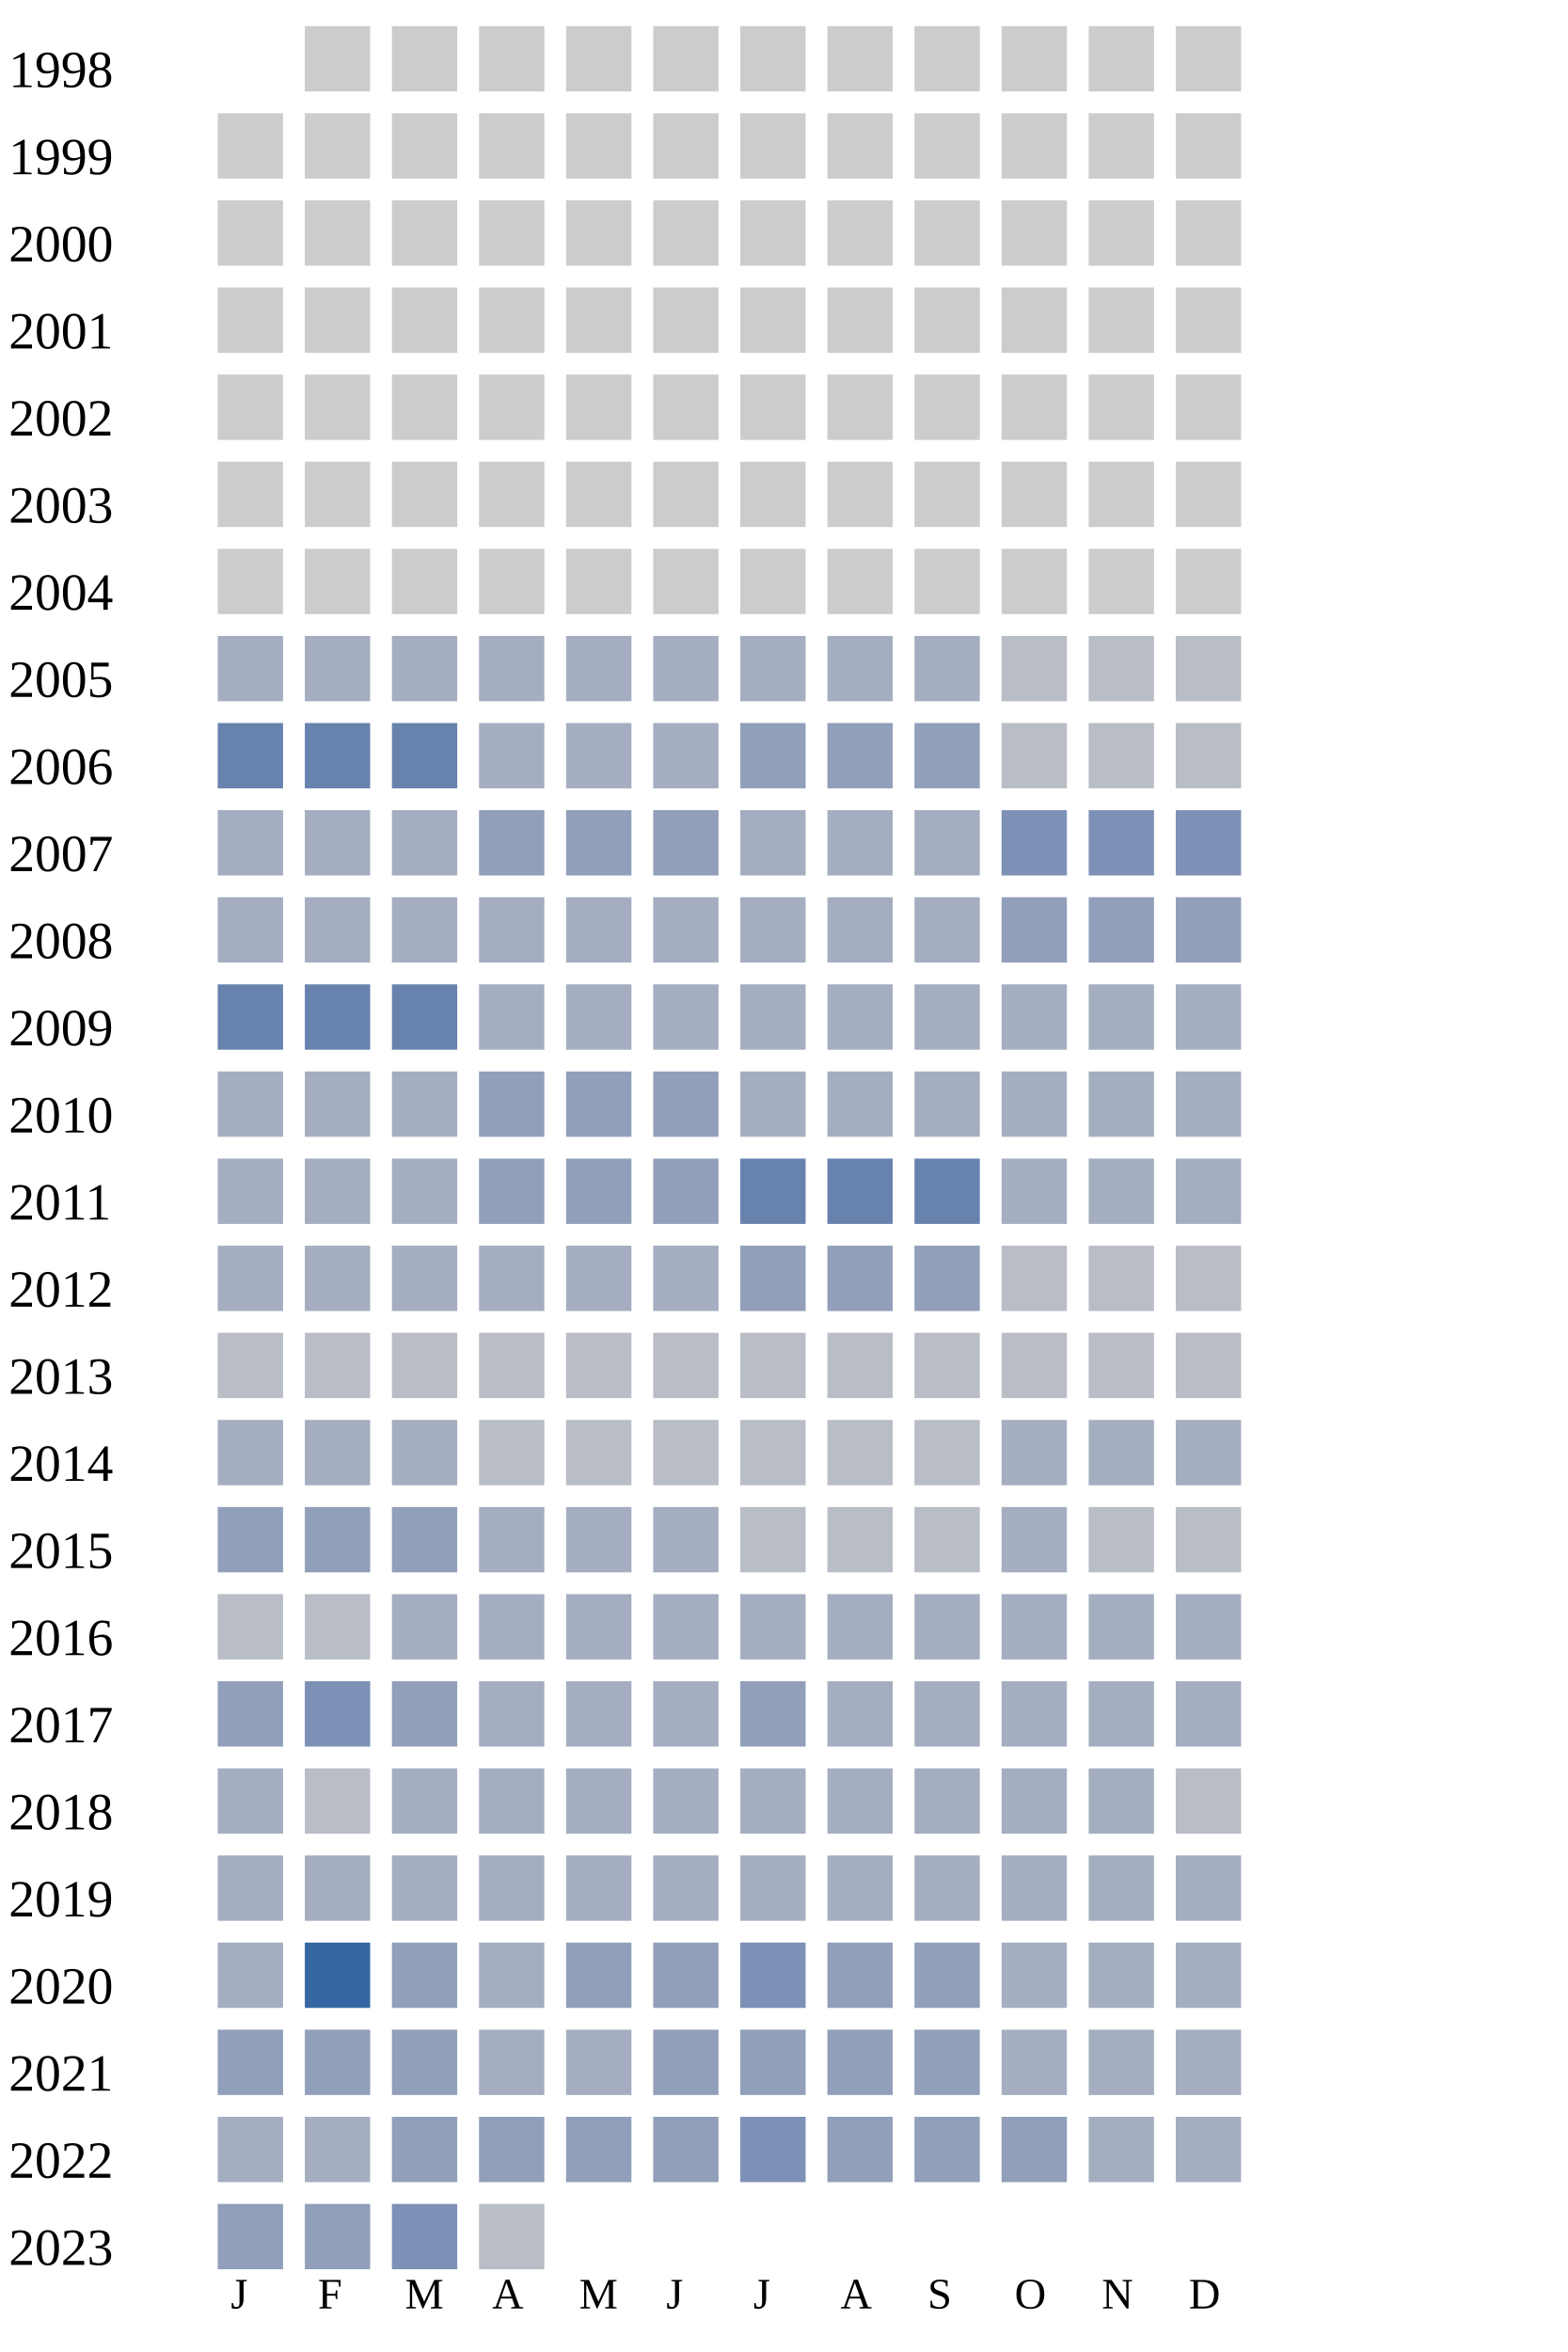
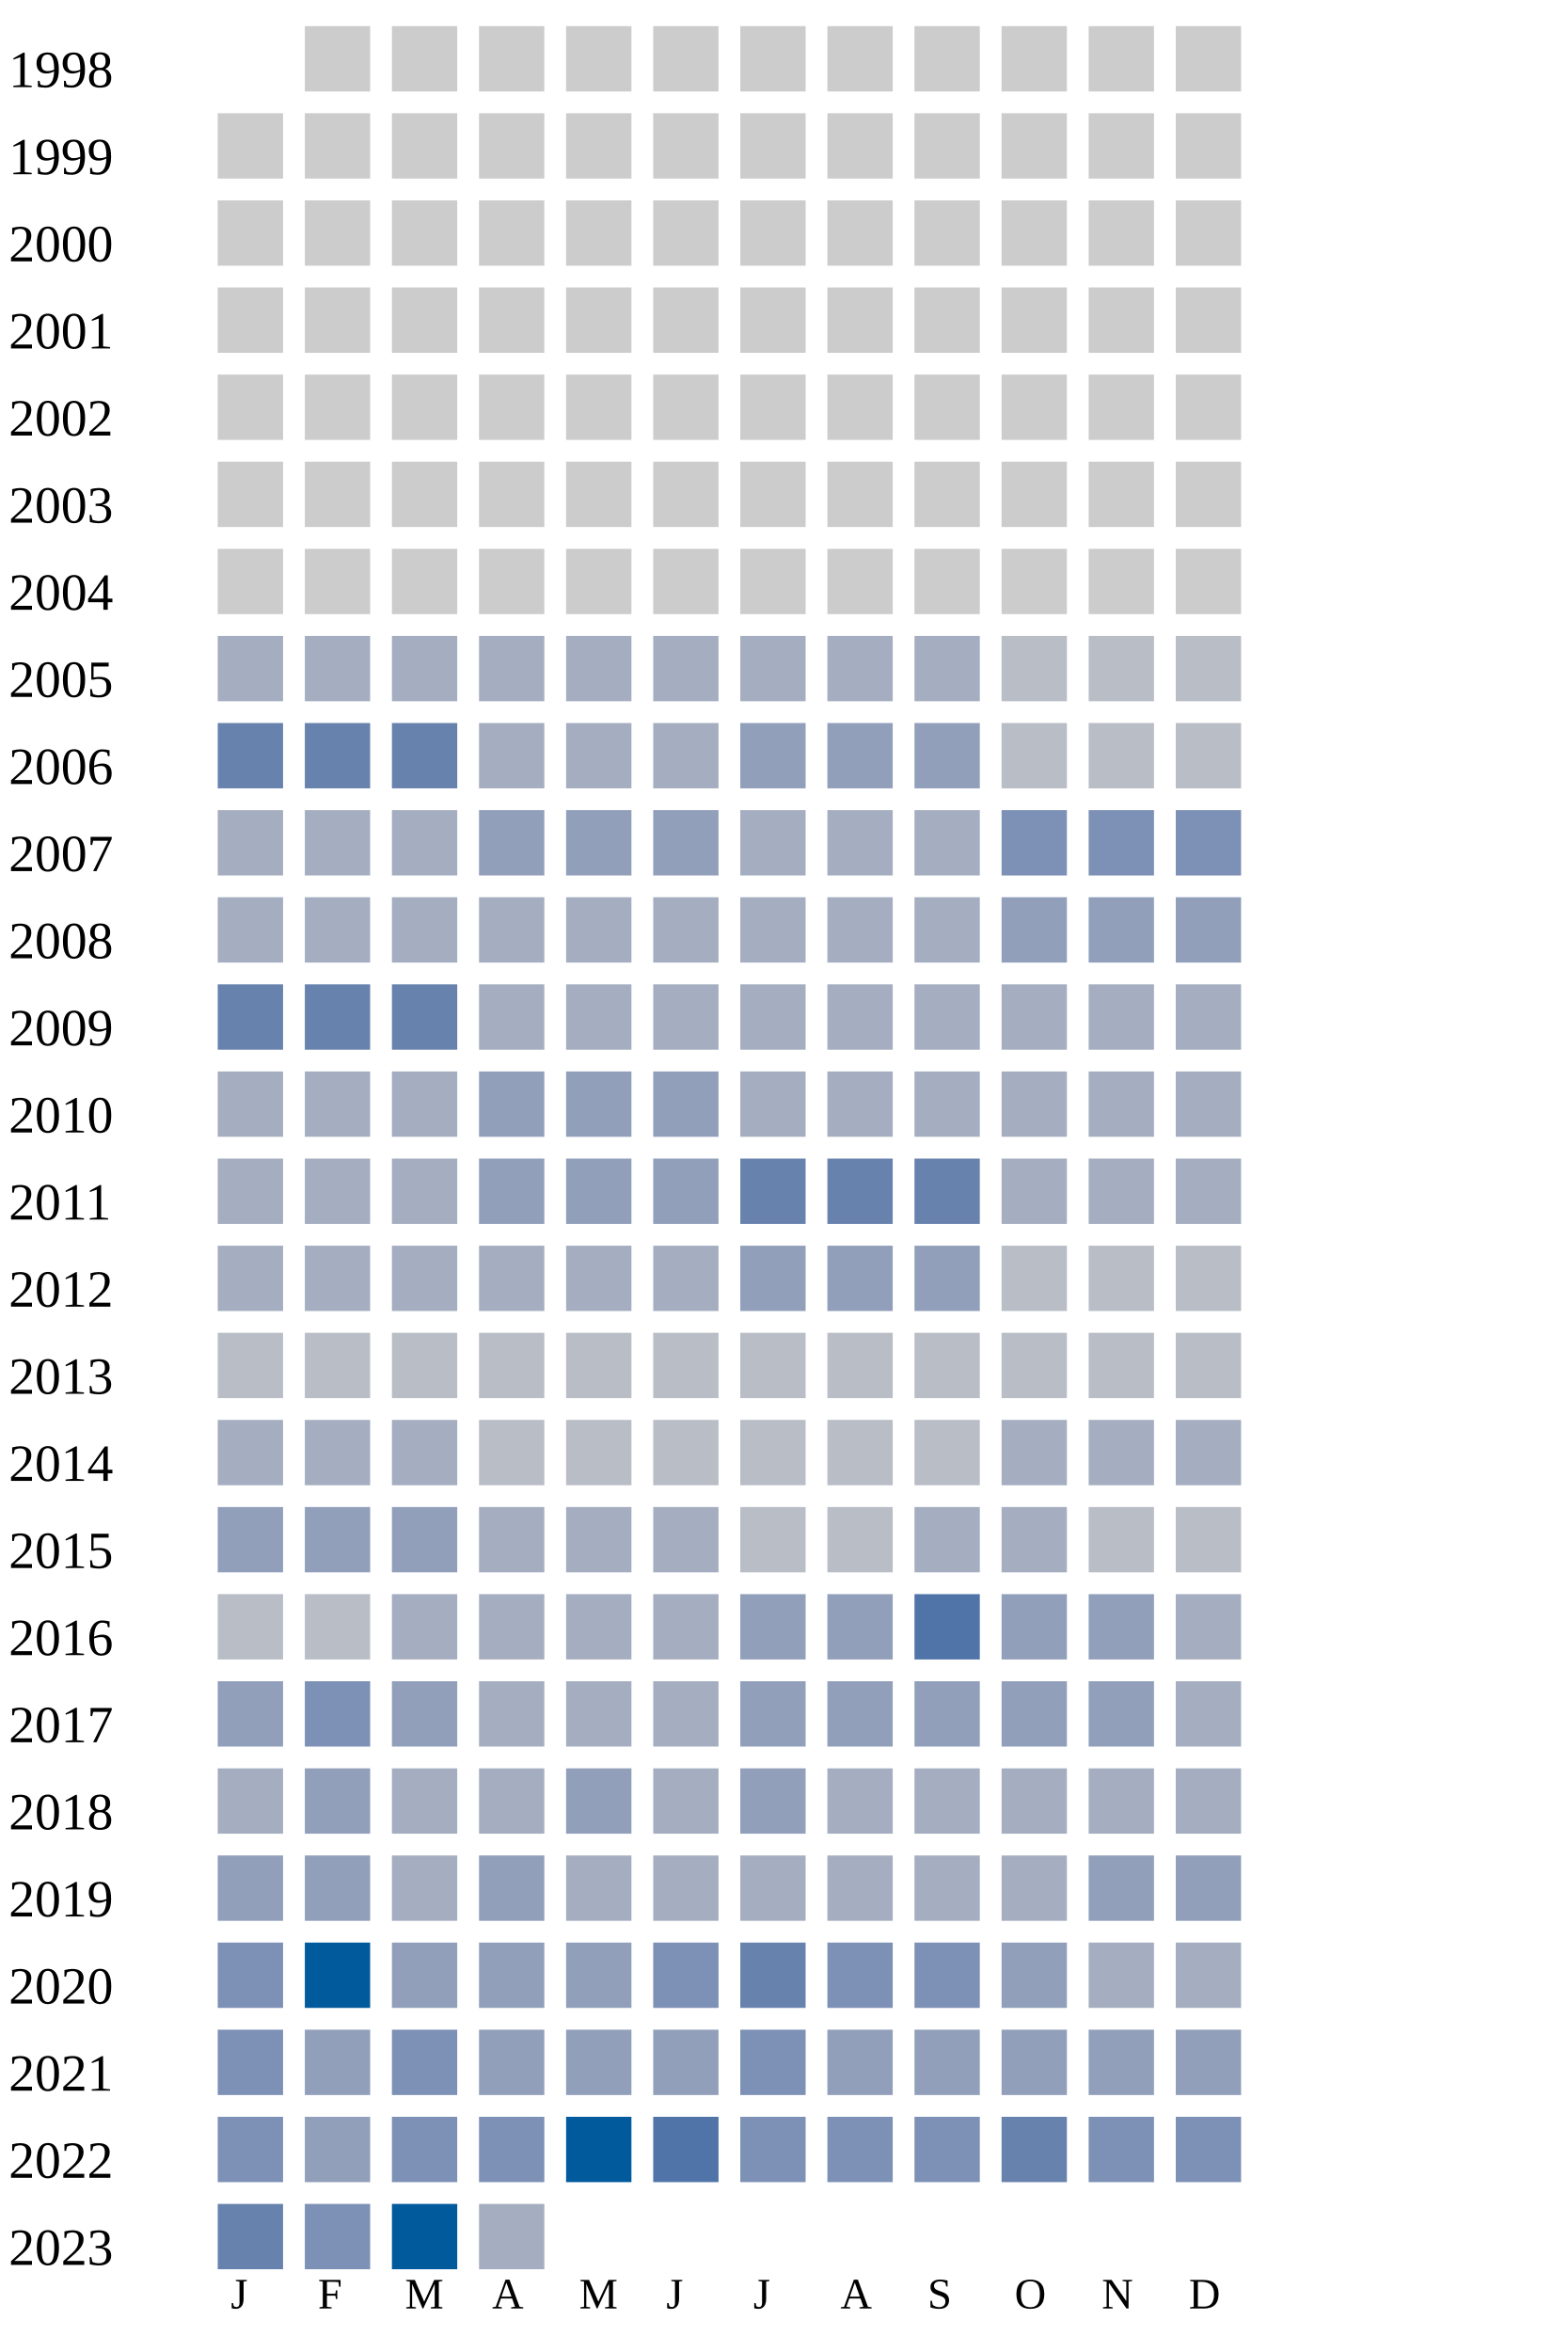
<svg xmlns="http://www.w3.org/2000/svg" width="360" height="540">
  <g transform="translate(0 0)">
    <text x="2" y="20">1998</text>
    <rect x="70" y="6" width="15" height="15" fill="#cccccc" />
    <rect x="90" y="6" width="15" height="15" fill="#cccccc" />
    <rect x="110" y="6" width="15" height="15" fill="#cccccc" />
    <rect x="130" y="6" width="15" height="15" fill="#cccccc" />
    <rect x="150" y="6" width="15" height="15" fill="#cccccc" />
    <rect x="170" y="6" width="15" height="15" fill="#cccccc" />
    <rect x="190" y="6" width="15" height="15" fill="#cccccc" />
    <rect x="210" y="6" width="15" height="15" fill="#cccccc" />
    <rect x="230" y="6" width="15" height="15" fill="#cccccc" />
    <rect x="250" y="6" width="15" height="15" fill="#cccccc" />
    <rect x="270" y="6" width="15" height="15" fill="#cccccc" />
  </g>
  <g transform="translate(0 20)">
    <text x="2" y="20">1999</text>
    <rect x="50" y="6" width="15" height="15" fill="#cccccc" />
    <rect x="70" y="6" width="15" height="15" fill="#cccccc" />
    <rect x="90" y="6" width="15" height="15" fill="#cccccc" />
    <rect x="110" y="6" width="15" height="15" fill="#cccccc" />
    <rect x="130" y="6" width="15" height="15" fill="#cccccc" />
    <rect x="150" y="6" width="15" height="15" fill="#cccccc" />
    <rect x="170" y="6" width="15" height="15" fill="#cccccc" />
    <rect x="190" y="6" width="15" height="15" fill="#cccccc" />
    <rect x="210" y="6" width="15" height="15" fill="#cccccc" />
    <rect x="230" y="6" width="15" height="15" fill="#cccccc" />
    <rect x="250" y="6" width="15" height="15" fill="#cccccc" />
    <rect x="270" y="6" width="15" height="15" fill="#cccccc" />
  </g>
  <g transform="translate(0 40)">
    <text x="2" y="20">2000</text>
    <rect x="50" y="6" width="15" height="15" fill="#cccccc" />
    <rect x="70" y="6" width="15" height="15" fill="#cccccc" />
    <rect x="90" y="6" width="15" height="15" fill="#cccccc" />
    <rect x="110" y="6" width="15" height="15" fill="#cccccc" />
    <rect x="130" y="6" width="15" height="15" fill="#cccccc" />
    <rect x="150" y="6" width="15" height="15" fill="#cccccc" />
    <rect x="170" y="6" width="15" height="15" fill="#cccccc" />
    <rect x="190" y="6" width="15" height="15" fill="#cccccc" />
    <rect x="210" y="6" width="15" height="15" fill="#cccccc" />
    <rect x="230" y="6" width="15" height="15" fill="#cccccc" />
    <rect x="250" y="6" width="15" height="15" fill="#cccccc" />
    <rect x="270" y="6" width="15" height="15" fill="#cccccc" />
  </g>
  <g transform="translate(0 60)">
    <text x="2" y="20">2001</text>
    <rect x="50" y="6" width="15" height="15" fill="#cccccc" />
    <rect x="70" y="6" width="15" height="15" fill="#cccccc" />
    <rect x="90" y="6" width="15" height="15" fill="#cccccc" />
    <rect x="110" y="6" width="15" height="15" fill="#cccccc" />
    <rect x="130" y="6" width="15" height="15" fill="#cccccc" />
    <rect x="150" y="6" width="15" height="15" fill="#cccccc" />
    <rect x="170" y="6" width="15" height="15" fill="#cccccc" />
    <rect x="190" y="6" width="15" height="15" fill="#cccccc" />
    <rect x="210" y="6" width="15" height="15" fill="#cccccc" />
    <rect x="230" y="6" width="15" height="15" fill="#cccccc" />
    <rect x="250" y="6" width="15" height="15" fill="#cccccc" />
    <rect x="270" y="6" width="15" height="15" fill="#cccccc" />
  </g>
  <g transform="translate(0 80)">
    <text x="2" y="20">2002</text>
    <rect x="50" y="6" width="15" height="15" fill="#cccccc" />
    <rect x="70" y="6" width="15" height="15" fill="#cccccc" />
    <rect x="90" y="6" width="15" height="15" fill="#cccccc" />
    <rect x="110" y="6" width="15" height="15" fill="#cccccc" />
    <rect x="130" y="6" width="15" height="15" fill="#cccccc" />
    <rect x="150" y="6" width="15" height="15" fill="#cccccc" />
    <rect x="170" y="6" width="15" height="15" fill="#cccccc" />
    <rect x="190" y="6" width="15" height="15" fill="#cccccc" />
    <rect x="210" y="6" width="15" height="15" fill="#cccccc" />
    <rect x="230" y="6" width="15" height="15" fill="#cccccc" />
    <rect x="250" y="6" width="15" height="15" fill="#cccccc" />
    <rect x="270" y="6" width="15" height="15" fill="#cccccc" />
  </g>
  <g transform="translate(0 100)">
    <text x="2" y="20">2003</text>
    <rect x="50" y="6" width="15" height="15" fill="#cccccc" />
    <rect x="70" y="6" width="15" height="15" fill="#cccccc" />
    <rect x="90" y="6" width="15" height="15" fill="#cccccc" />
    <rect x="110" y="6" width="15" height="15" fill="#cccccc" />
    <rect x="130" y="6" width="15" height="15" fill="#cccccc" />
    <rect x="150" y="6" width="15" height="15" fill="#cccccc" />
    <rect x="170" y="6" width="15" height="15" fill="#cccccc" />
    <rect x="190" y="6" width="15" height="15" fill="#cccccc" />
    <rect x="210" y="6" width="15" height="15" fill="#cccccc" />
    <rect x="230" y="6" width="15" height="15" fill="#cccccc" />
    <rect x="250" y="6" width="15" height="15" fill="#cccccc" />
    <rect x="270" y="6" width="15" height="15" fill="#cccccc" />
  </g>
  <g transform="translate(0 120)">
    <text x="2" y="20">2004</text>
    <rect x="50" y="6" width="15" height="15" fill="#cccccc" />
    <rect x="70" y="6" width="15" height="15" fill="#cccccc" />
    <rect x="90" y="6" width="15" height="15" fill="#cccccc" />
    <rect x="110" y="6" width="15" height="15" fill="#cccccc" />
    <rect x="130" y="6" width="15" height="15" fill="#cccccc" />
    <rect x="150" y="6" width="15" height="15" fill="#cccccc" />
    <rect x="170" y="6" width="15" height="15" fill="#cccccc" />
    <rect x="190" y="6" width="15" height="15" fill="#cccccc" />
    <rect x="210" y="6" width="15" height="15" fill="#cccccc" />
    <rect x="230" y="6" width="15" height="15" fill="#cccccc" />
    <rect x="250" y="6" width="15" height="15" fill="#cccccc" />
    <rect x="270" y="6" width="15" height="15" fill="#cccccc" />
  </g>
  <g transform="translate(0 140)">
    <text x="2" y="20">2005</text>
    <rect x="50" y="6" width="15" height="15" fill="#a5aec0" />
    <rect x="70" y="6" width="15" height="15" fill="#a5aec0" />
    <rect x="90" y="6" width="15" height="15" fill="#a5aec0" />
    <rect x="110" y="6" width="15" height="15" fill="#a5aec0" />
    <rect x="130" y="6" width="15" height="15" fill="#a5aec0" />
    <rect x="150" y="6" width="15" height="15" fill="#a5aec0" />
    <rect x="170" y="6" width="15" height="15" fill="#a5aec0" />
    <rect x="190" y="6" width="15" height="15" fill="#a5aec0" />
    <rect x="210" y="6" width="15" height="15" fill="#a5aec0" />
    <rect x="230" y="6" width="15" height="15" fill="#b9bdc6" />
    <rect x="250" y="6" width="15" height="15" fill="#b9bdc6" />
    <rect x="270" y="6" width="15" height="15" fill="#b9bdc6" />
  </g>
  <g transform="translate(0 160)">
    <text x="2" y="20">2006</text>
    <rect x="50" y="6" width="15" height="15" fill="#6882ae" />
    <rect x="70" y="6" width="15" height="15" fill="#6882ae" />
    <rect x="90" y="6" width="15" height="15" fill="#6882ae" />
    <rect x="110" y="6" width="15" height="15" fill="#a5aec0" />
    <rect x="130" y="6" width="15" height="15" fill="#a5aec0" />
    <rect x="150" y="6" width="15" height="15" fill="#a5aec0" />
    <rect x="170" y="6" width="15" height="15" fill="#919fba" />
    <rect x="190" y="6" width="15" height="15" fill="#919fba" />
    <rect x="210" y="6" width="15" height="15" fill="#919fba" />
    <rect x="230" y="6" width="15" height="15" fill="#b9bdc6" />
    <rect x="250" y="6" width="15" height="15" fill="#b9bdc6" />
    <rect x="270" y="6" width="15" height="15" fill="#b9bdc6" />
  </g>
  <g transform="translate(0 180)">
    <text x="2" y="20">2007</text>
    <rect x="50" y="6" width="15" height="15" fill="#a5aec0" />
    <rect x="70" y="6" width="15" height="15" fill="#a5aec0" />
    <rect x="90" y="6" width="15" height="15" fill="#a5aec0" />
    <rect x="110" y="6" width="15" height="15" fill="#919fba" />
    <rect x="130" y="6" width="15" height="15" fill="#919fba" />
    <rect x="150" y="6" width="15" height="15" fill="#919fba" />
    <rect x="170" y="6" width="15" height="15" fill="#a5aec0" />
    <rect x="190" y="6" width="15" height="15" fill="#a5aec0" />
    <rect x="210" y="6" width="15" height="15" fill="#a5aec0" />
    <rect x="230" y="6" width="15" height="15" fill="#7d90b5" />
    <rect x="250" y="6" width="15" height="15" fill="#7d90b5" />
    <rect x="270" y="6" width="15" height="15" fill="#7d90b5" />
  </g>
  <g transform="translate(0 200)">
    <text x="2" y="20">2008</text>
    <rect x="50" y="6" width="15" height="15" fill="#a5aec0" />
    <rect x="70" y="6" width="15" height="15" fill="#a5aec0" />
    <rect x="90" y="6" width="15" height="15" fill="#a5aec0" />
    <rect x="110" y="6" width="15" height="15" fill="#a5aec0" />
    <rect x="130" y="6" width="15" height="15" fill="#a5aec0" />
    <rect x="150" y="6" width="15" height="15" fill="#a5aec0" />
    <rect x="170" y="6" width="15" height="15" fill="#a5aec0" />
    <rect x="190" y="6" width="15" height="15" fill="#a5aec0" />
    <rect x="210" y="6" width="15" height="15" fill="#a5aec0" />
    <rect x="230" y="6" width="15" height="15" fill="#919fba" />
    <rect x="250" y="6" width="15" height="15" fill="#919fba" />
    <rect x="270" y="6" width="15" height="15" fill="#919fba" />
  </g>
  <g transform="translate(0 220)">
    <text x="2" y="20">2009</text>
    <rect x="50" y="6" width="15" height="15" fill="#6882ae" />
    <rect x="70" y="6" width="15" height="15" fill="#6882ae" />
    <rect x="90" y="6" width="15" height="15" fill="#6882ae" />
    <rect x="110" y="6" width="15" height="15" fill="#a5aec0" />
    <rect x="130" y="6" width="15" height="15" fill="#a5aec0" />
    <rect x="150" y="6" width="15" height="15" fill="#a5aec0" />
    <rect x="170" y="6" width="15" height="15" fill="#a5aec0" />
    <rect x="190" y="6" width="15" height="15" fill="#a5aec0" />
    <rect x="210" y="6" width="15" height="15" fill="#a5aec0" />
    <rect x="230" y="6" width="15" height="15" fill="#a5aec0" />
    <rect x="250" y="6" width="15" height="15" fill="#a5aec0" />
    <rect x="270" y="6" width="15" height="15" fill="#a5aec0" />
  </g>
  <g transform="translate(0 240)">
    <text x="2" y="20">2010</text>
    <rect x="50" y="6" width="15" height="15" fill="#a5aec0" />
    <rect x="70" y="6" width="15" height="15" fill="#a5aec0" />
    <rect x="90" y="6" width="15" height="15" fill="#a5aec0" />
    <rect x="110" y="6" width="15" height="15" fill="#919fba" />
    <rect x="130" y="6" width="15" height="15" fill="#919fba" />
    <rect x="150" y="6" width="15" height="15" fill="#919fba" />
    <rect x="170" y="6" width="15" height="15" fill="#a5aec0" />
    <rect x="190" y="6" width="15" height="15" fill="#a5aec0" />
    <rect x="210" y="6" width="15" height="15" fill="#a5aec0" />
    <rect x="230" y="6" width="15" height="15" fill="#a5aec0" />
    <rect x="250" y="6" width="15" height="15" fill="#a5aec0" />
    <rect x="270" y="6" width="15" height="15" fill="#a5aec0" />
  </g>
  <g transform="translate(0 260)">
    <text x="2" y="20">2011</text>
    <rect x="50" y="6" width="15" height="15" fill="#a5aec0" />
    <rect x="70" y="6" width="15" height="15" fill="#a5aec0" />
    <rect x="90" y="6" width="15" height="15" fill="#a5aec0" />
    <rect x="110" y="6" width="15" height="15" fill="#919fba" />
    <rect x="130" y="6" width="15" height="15" fill="#919fba" />
    <rect x="150" y="6" width="15" height="15" fill="#919fba" />
    <rect x="170" y="6" width="15" height="15" fill="#6882ae" />
    <rect x="190" y="6" width="15" height="15" fill="#6882ae" />
    <rect x="210" y="6" width="15" height="15" fill="#6882ae" />
    <rect x="230" y="6" width="15" height="15" fill="#a5aec0" />
    <rect x="250" y="6" width="15" height="15" fill="#a5aec0" />
    <rect x="270" y="6" width="15" height="15" fill="#a5aec0" />
  </g>
  <g transform="translate(0 280)">
    <text x="2" y="20">2012</text>
    <rect x="50" y="6" width="15" height="15" fill="#a5aec0" />
    <rect x="70" y="6" width="15" height="15" fill="#a5aec0" />
    <rect x="90" y="6" width="15" height="15" fill="#a5aec0" />
    <rect x="110" y="6" width="15" height="15" fill="#a5aec0" />
    <rect x="130" y="6" width="15" height="15" fill="#a5aec0" />
    <rect x="150" y="6" width="15" height="15" fill="#a5aec0" />
    <rect x="170" y="6" width="15" height="15" fill="#919fba" />
    <rect x="190" y="6" width="15" height="15" fill="#919fba" />
    <rect x="210" y="6" width="15" height="15" fill="#919fba" />
    <rect x="230" y="6" width="15" height="15" fill="#b9bdc6" />
    <rect x="250" y="6" width="15" height="15" fill="#b9bdc6" />
    <rect x="270" y="6" width="15" height="15" fill="#b9bdc6" />
  </g>
  <g transform="translate(0 300)">
    <text x="2" y="20">2013</text>
    <rect x="50" y="6" width="15" height="15" fill="#b9bdc6" />
    <rect x="70" y="6" width="15" height="15" fill="#b9bdc6" />
    <rect x="90" y="6" width="15" height="15" fill="#b9bdc6" />
    <rect x="110" y="6" width="15" height="15" fill="#b9bdc6" />
    <rect x="130" y="6" width="15" height="15" fill="#b9bdc6" />
    <rect x="150" y="6" width="15" height="15" fill="#b9bdc6" />
    <rect x="170" y="6" width="15" height="15" fill="#b9bdc6" />
    <rect x="190" y="6" width="15" height="15" fill="#b9bdc6" />
    <rect x="210" y="6" width="15" height="15" fill="#b9bdc6" />
    <rect x="230" y="6" width="15" height="15" fill="#b9bdc6" />
    <rect x="250" y="6" width="15" height="15" fill="#b9bdc6" />
    <rect x="270" y="6" width="15" height="15" fill="#b9bdc6" />
  </g>
  <g transform="translate(0 320)">
    <text x="2" y="20">2014</text>
    <rect x="50" y="6" width="15" height="15" fill="#a5aec0" />
    <rect x="70" y="6" width="15" height="15" fill="#a5aec0" />
    <rect x="90" y="6" width="15" height="15" fill="#a5aec0" />
    <rect x="110" y="6" width="15" height="15" fill="#b9bdc6" />
    <rect x="130" y="6" width="15" height="15" fill="#b9bdc6" />
    <rect x="150" y="6" width="15" height="15" fill="#b9bdc6" />
    <rect x="170" y="6" width="15" height="15" fill="#b9bdc6" />
    <rect x="190" y="6" width="15" height="15" fill="#b9bdc6" />
    <rect x="210" y="6" width="15" height="15" fill="#b9bdc6" />
    <rect x="230" y="6" width="15" height="15" fill="#a5aec0" />
    <rect x="250" y="6" width="15" height="15" fill="#a5aec0" />
    <rect x="270" y="6" width="15" height="15" fill="#a5aec0" />
  </g>
  <g transform="translate(0 340)">
    <text x="2" y="20">2015</text>
    <rect x="50" y="6" width="15" height="15" fill="#919fba" />
    <rect x="70" y="6" width="15" height="15" fill="#919fba" />
    <rect x="90" y="6" width="15" height="15" fill="#919fba" />
    <rect x="110" y="6" width="15" height="15" fill="#a5aec0" />
    <rect x="130" y="6" width="15" height="15" fill="#a5aec0" />
    <rect x="150" y="6" width="15" height="15" fill="#a5aec0" />
    <rect x="170" y="6" width="15" height="15" fill="#b9bdc6" />
    <rect x="190" y="6" width="15" height="15" fill="#b9bdc6" />
-     <rect x="210" y="6" width="15" height="15" fill="#b9bdc6" />
+     <rect x="210" y="6" width="15" height="15" fill="#a5aec0" />
    <rect x="230" y="6" width="15" height="15" fill="#a5aec0" />
    <rect x="250" y="6" width="15" height="15" fill="#b9bdc6" />
    <rect x="270" y="6" width="15" height="15" fill="#b9bdc6" />
  </g>
  <g transform="translate(0 360)">
    <text x="2" y="20">2016</text>
    <rect x="50" y="6" width="15" height="15" fill="#b9bdc6" />
    <rect x="70" y="6" width="15" height="15" fill="#b9bdc6" />
    <rect x="90" y="6" width="15" height="15" fill="#a5aec0" />
    <rect x="110" y="6" width="15" height="15" fill="#a5aec0" />
    <rect x="130" y="6" width="15" height="15" fill="#a5aec0" />
    <rect x="150" y="6" width="15" height="15" fill="#a5aec0" />
-     <rect x="170" y="6" width="15" height="15" fill="#a5aec0" />
-     <rect x="190" y="6" width="15" height="15" fill="#a5aec0" />
-     <rect x="210" y="6" width="15" height="15" fill="#a5aec0" />
-     <rect x="230" y="6" width="15" height="15" fill="#a5aec0" />
-     <rect x="250" y="6" width="15" height="15" fill="#a5aec0" />
+     <rect x="170" y="6" width="15" height="15" fill="#919fba" />
+     <rect x="190" y="6" width="15" height="15" fill="#919fba" />
+     <rect x="210" y="6" width="15" height="15" fill="#5174a8" />
+     <rect x="230" y="6" width="15" height="15" fill="#919fba" />
+     <rect x="250" y="6" width="15" height="15" fill="#919fba" />
    <rect x="270" y="6" width="15" height="15" fill="#a5aec0" />
  </g>
  <g transform="translate(0 380)">
    <text x="2" y="20">2017</text>
    <rect x="50" y="6" width="15" height="15" fill="#919fba" />
    <rect x="70" y="6" width="15" height="15" fill="#7d90b5" />
    <rect x="90" y="6" width="15" height="15" fill="#919fba" />
    <rect x="110" y="6" width="15" height="15" fill="#a5aec0" />
    <rect x="130" y="6" width="15" height="15" fill="#a5aec0" />
    <rect x="150" y="6" width="15" height="15" fill="#a5aec0" />
    <rect x="170" y="6" width="15" height="15" fill="#919fba" />
-     <rect x="190" y="6" width="15" height="15" fill="#a5aec0" />
-     <rect x="210" y="6" width="15" height="15" fill="#a5aec0" />
-     <rect x="230" y="6" width="15" height="15" fill="#a5aec0" />
-     <rect x="250" y="6" width="15" height="15" fill="#a5aec0" />
+     <rect x="190" y="6" width="15" height="15" fill="#919fba" />
+     <rect x="210" y="6" width="15" height="15" fill="#919fba" />
+     <rect x="230" y="6" width="15" height="15" fill="#919fba" />
+     <rect x="250" y="6" width="15" height="15" fill="#919fba" />
    <rect x="270" y="6" width="15" height="15" fill="#a5aec0" />
  </g>
  <g transform="translate(0 400)">
    <text x="2" y="20">2018</text>
    <rect x="50" y="6" width="15" height="15" fill="#a5aec0" />
-     <rect x="70" y="6" width="15" height="15" fill="#b9bdc6" />
-     <rect x="90" y="6" width="15" height="15" fill="#a5aec0" />
-     <rect x="110" y="6" width="15" height="15" fill="#a5aec0" />
-     <rect x="130" y="6" width="15" height="15" fill="#a5aec0" />
-     <rect x="150" y="6" width="15" height="15" fill="#a5aec0" />
-     <rect x="170" y="6" width="15" height="15" fill="#a5aec0" />
-     <rect x="190" y="6" width="15" height="15" fill="#a5aec0" />
-     <rect x="210" y="6" width="15" height="15" fill="#a5aec0" />
-     <rect x="230" y="6" width="15" height="15" fill="#a5aec0" />
-     <rect x="250" y="6" width="15" height="15" fill="#a5aec0" />
-     <rect x="270" y="6" width="15" height="15" fill="#b9bdc6" />
+     <rect x="70" y="6" width="15" height="15" fill="#919fba" />
+     <rect x="90" y="6" width="15" height="15" fill="#a5aec0" />
+     <rect x="110" y="6" width="15" height="15" fill="#a5aec0" />
+     <rect x="130" y="6" width="15" height="15" fill="#919fba" />
+     <rect x="150" y="6" width="15" height="15" fill="#a5aec0" />
+     <rect x="170" y="6" width="15" height="15" fill="#919fba" />
+     <rect x="190" y="6" width="15" height="15" fill="#a5aec0" />
+     <rect x="210" y="6" width="15" height="15" fill="#a5aec0" />
+     <rect x="230" y="6" width="15" height="15" fill="#a5aec0" />
+     <rect x="250" y="6" width="15" height="15" fill="#a5aec0" />
+     <rect x="270" y="6" width="15" height="15" fill="#a5aec0" />
  </g>
  <g transform="translate(0 420)">
    <text x="2" y="20">2019</text>
-     <rect x="50" y="6" width="15" height="15" fill="#a5aec0" />
-     <rect x="70" y="6" width="15" height="15" fill="#a5aec0" />
-     <rect x="90" y="6" width="15" height="15" fill="#a5aec0" />
-     <rect x="110" y="6" width="15" height="15" fill="#a5aec0" />
-     <rect x="130" y="6" width="15" height="15" fill="#a5aec0" />
-     <rect x="150" y="6" width="15" height="15" fill="#a5aec0" />
-     <rect x="170" y="6" width="15" height="15" fill="#a5aec0" />
-     <rect x="190" y="6" width="15" height="15" fill="#a5aec0" />
-     <rect x="210" y="6" width="15" height="15" fill="#a5aec0" />
-     <rect x="230" y="6" width="15" height="15" fill="#a5aec0" />
-     <rect x="250" y="6" width="15" height="15" fill="#a5aec0" />
-     <rect x="270" y="6" width="15" height="15" fill="#a5aec0" />
+     <rect x="50" y="6" width="15" height="15" fill="#919fba" />
+     <rect x="70" y="6" width="15" height="15" fill="#919fba" />
+     <rect x="90" y="6" width="15" height="15" fill="#a5aec0" />
+     <rect x="110" y="6" width="15" height="15" fill="#919fba" />
+     <rect x="130" y="6" width="15" height="15" fill="#a5aec0" />
+     <rect x="150" y="6" width="15" height="15" fill="#a5aec0" />
+     <rect x="170" y="6" width="15" height="15" fill="#a5aec0" />
+     <rect x="190" y="6" width="15" height="15" fill="#a5aec0" />
+     <rect x="210" y="6" width="15" height="15" fill="#a5aec0" />
+     <rect x="230" y="6" width="15" height="15" fill="#a5aec0" />
+     <rect x="250" y="6" width="15" height="15" fill="#919fba" />
+     <rect x="270" y="6" width="15" height="15" fill="#919fba" />
  </g>
  <g transform="translate(0 440)">
    <text x="2" y="20">2020</text>
-     <rect x="50" y="6" width="15" height="15" fill="#a5aec0" />
-     <rect x="70" y="6" width="15" height="15" fill="#3667a2" />
+     <rect x="50" y="6" width="15" height="15" fill="#7d90b5" />
+     <rect x="70" y="6" width="15" height="15" fill="#005a9c" />
    <rect x="90" y="6" width="15" height="15" fill="#919fba" />
-     <rect x="110" y="6" width="15" height="15" fill="#a5aec0" />
-     <rect x="130" y="6" width="15" height="15" fill="#919fba" />
-     <rect x="150" y="6" width="15" height="15" fill="#919fba" />
-     <rect x="170" y="6" width="15" height="15" fill="#7d90b5" />
-     <rect x="190" y="6" width="15" height="15" fill="#919fba" />
-     <rect x="210" y="6" width="15" height="15" fill="#919fba" />
-     <rect x="230" y="6" width="15" height="15" fill="#a5aec0" />
+     <rect x="110" y="6" width="15" height="15" fill="#919fba" />
+     <rect x="130" y="6" width="15" height="15" fill="#919fba" />
+     <rect x="150" y="6" width="15" height="15" fill="#7d90b5" />
+     <rect x="170" y="6" width="15" height="15" fill="#6882ae" />
+     <rect x="190" y="6" width="15" height="15" fill="#7d90b5" />
+     <rect x="210" y="6" width="15" height="15" fill="#7d90b5" />
+     <rect x="230" y="6" width="15" height="15" fill="#919fba" />
    <rect x="250" y="6" width="15" height="15" fill="#a5aec0" />
    <rect x="270" y="6" width="15" height="15" fill="#a5aec0" />
  </g>
  <g transform="translate(0 460)">
    <text x="2" y="20">2021</text>
-     <rect x="50" y="6" width="15" height="15" fill="#919fba" />
+     <rect x="50" y="6" width="15" height="15" fill="#7d90b5" />
    <rect x="70" y="6" width="15" height="15" fill="#919fba" />
-     <rect x="90" y="6" width="15" height="15" fill="#919fba" />
-     <rect x="110" y="6" width="15" height="15" fill="#a5aec0" />
-     <rect x="130" y="6" width="15" height="15" fill="#a5aec0" />
-     <rect x="150" y="6" width="15" height="15" fill="#919fba" />
-     <rect x="170" y="6" width="15" height="15" fill="#919fba" />
-     <rect x="190" y="6" width="15" height="15" fill="#919fba" />
-     <rect x="210" y="6" width="15" height="15" fill="#919fba" />
-     <rect x="230" y="6" width="15" height="15" fill="#a5aec0" />
-     <rect x="250" y="6" width="15" height="15" fill="#a5aec0" />
-     <rect x="270" y="6" width="15" height="15" fill="#a5aec0" />
-   </g>
-   <g transform="translate(0 480)">
-     <text x="2" y="20">2022</text>
-     <rect x="50" y="6" width="15" height="15" fill="#a5aec0" />
-     <rect x="70" y="6" width="15" height="15" fill="#a5aec0" />
-     <rect x="90" y="6" width="15" height="15" fill="#919fba" />
+     <rect x="90" y="6" width="15" height="15" fill="#7d90b5" />
    <rect x="110" y="6" width="15" height="15" fill="#919fba" />
    <rect x="130" y="6" width="15" height="15" fill="#919fba" />
    <rect x="150" y="6" width="15" height="15" fill="#919fba" />
    <rect x="170" y="6" width="15" height="15" fill="#7d90b5" />
    <rect x="190" y="6" width="15" height="15" fill="#919fba" />
    <rect x="210" y="6" width="15" height="15" fill="#919fba" />
    <rect x="230" y="6" width="15" height="15" fill="#919fba" />
-     <rect x="250" y="6" width="15" height="15" fill="#a5aec0" />
-     <rect x="270" y="6" width="15" height="15" fill="#a5aec0" />
+     <rect x="250" y="6" width="15" height="15" fill="#919fba" />
+     <rect x="270" y="6" width="15" height="15" fill="#919fba" />
+   </g>
+   <g transform="translate(0 480)">
+     <text x="2" y="20">2022</text>
+     <rect x="50" y="6" width="15" height="15" fill="#7d90b5" />
+     <rect x="70" y="6" width="15" height="15" fill="#919fba" />
+     <rect x="90" y="6" width="15" height="15" fill="#7d90b5" />
+     <rect x="110" y="6" width="15" height="15" fill="#7d90b5" />
+     <rect x="130" y="6" width="15" height="15" fill="#005a9c" />
+     <rect x="150" y="6" width="15" height="15" fill="#5174a8" />
+     <rect x="170" y="6" width="15" height="15" fill="#7d90b5" />
+     <rect x="190" y="6" width="15" height="15" fill="#7d90b5" />
+     <rect x="210" y="6" width="15" height="15" fill="#7d90b5" />
+     <rect x="230" y="6" width="15" height="15" fill="#6882ae" />
+     <rect x="250" y="6" width="15" height="15" fill="#7d90b5" />
+     <rect x="270" y="6" width="15" height="15" fill="#7d90b5" />
  </g>
  <g transform="translate(0 500)">
    <text x="2" y="20">2023</text>
-     <rect x="50" y="6" width="15" height="15" fill="#919fba" />
-     <rect x="70" y="6" width="15" height="15" fill="#919fba" />
-     <rect x="90" y="6" width="15" height="15" fill="#7d90b5" />
-     <rect x="110" y="6" width="15" height="15" fill="#b9bdc6" />
+     <rect x="50" y="6" width="15" height="15" fill="#6882ae" />
+     <rect x="70" y="6" width="15" height="15" fill="#7d90b5" />
+     <rect x="90" y="6" width="15" height="15" fill="#005a9c" />
+     <rect x="110" y="6" width="15" height="15" fill="#a5aec0" />
  </g>
  <text style="font-size: 10px; text-align: center" x="53" y="530">J</text>
  <text style="font-size: 10px; text-align: center" x="73" y="530">F</text>
  <text style="font-size: 10px; text-align: center" x="93" y="530">M</text>
  <text style="font-size: 10px; text-align: center" x="113" y="530">A</text>
  <text style="font-size: 10px; text-align: center" x="133" y="530">M</text>
  <text style="font-size: 10px; text-align: center" x="153" y="530">J</text>
  <text style="font-size: 10px; text-align: center" x="173" y="530">J</text>
  <text style="font-size: 10px; text-align: center" x="193" y="530">A</text>
  <text style="font-size: 10px; text-align: center" x="213" y="530">S</text>
  <text style="font-size: 10px; text-align: center" x="233" y="530">O</text>
  <text style="font-size: 10px; text-align: center" x="253" y="530">N</text>
  <text style="font-size: 10px; text-align: center" x="273" y="530">D</text>
  <text style="font-size: 10px;" x="155" y="549">Less</text>
  <rect fill="#b9bdc6" width="10" height="10" x="180" y="540" />
  <rect fill="#919fba" width="10" height="10" x="195" y="540" />
  <rect fill="#6882ae" width="10" height="10" x="210" y="540" />
  <rect fill="#005a9c" width="10" height="10" x="225" y="540" />
  <text x="240" y="549" style="font-size: 10px;">More</text>
</svg>
